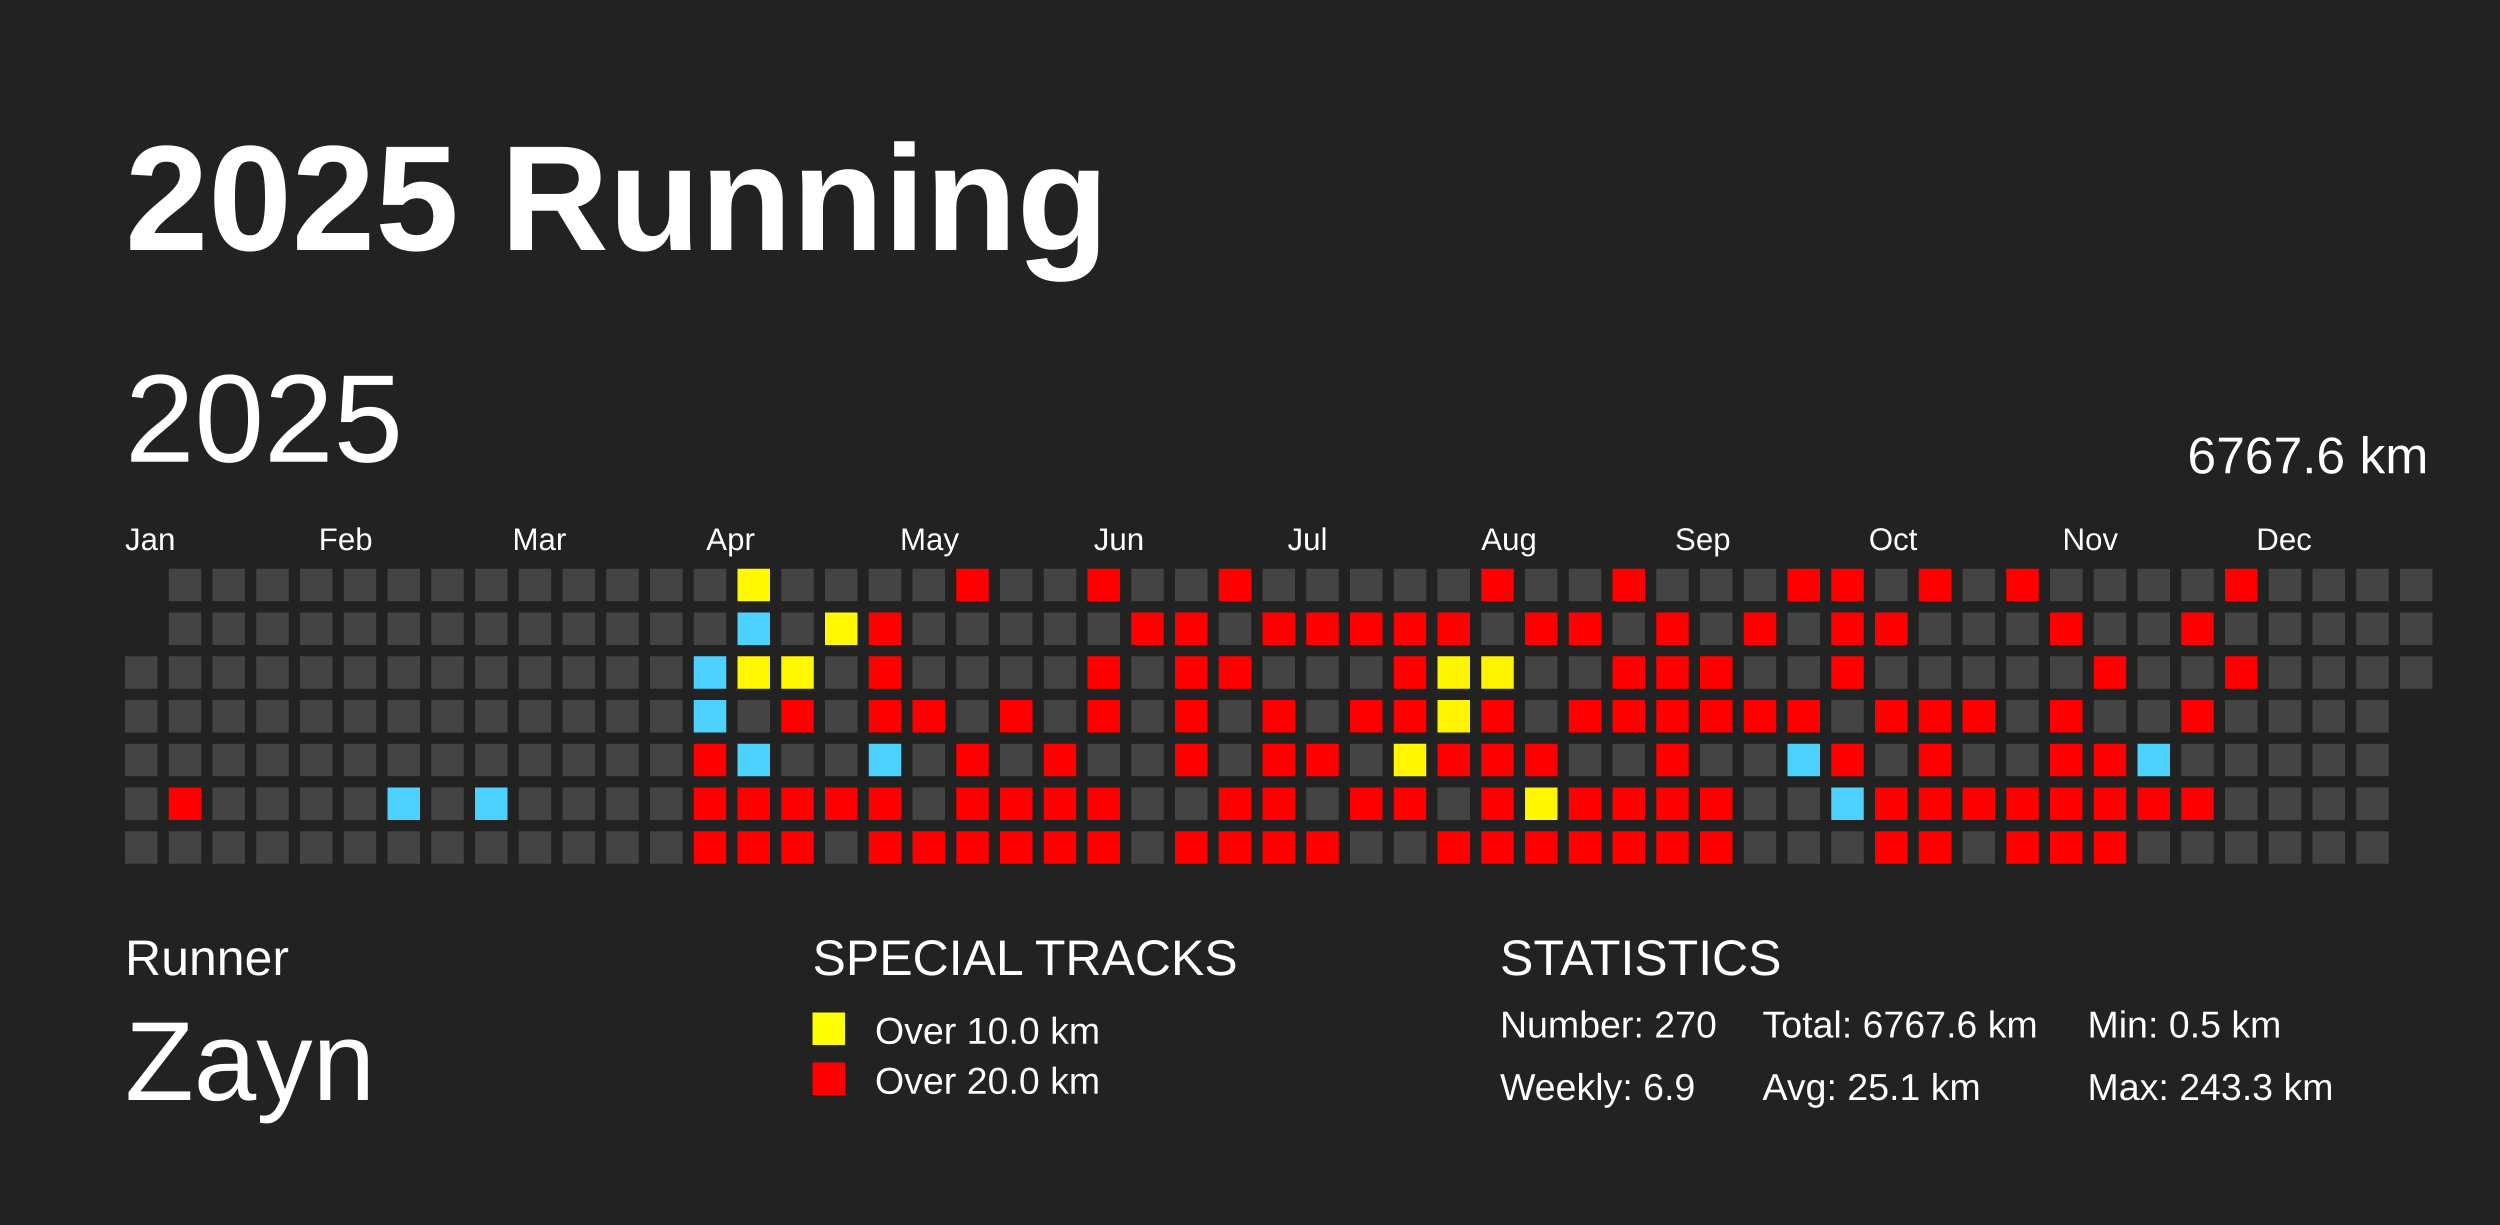
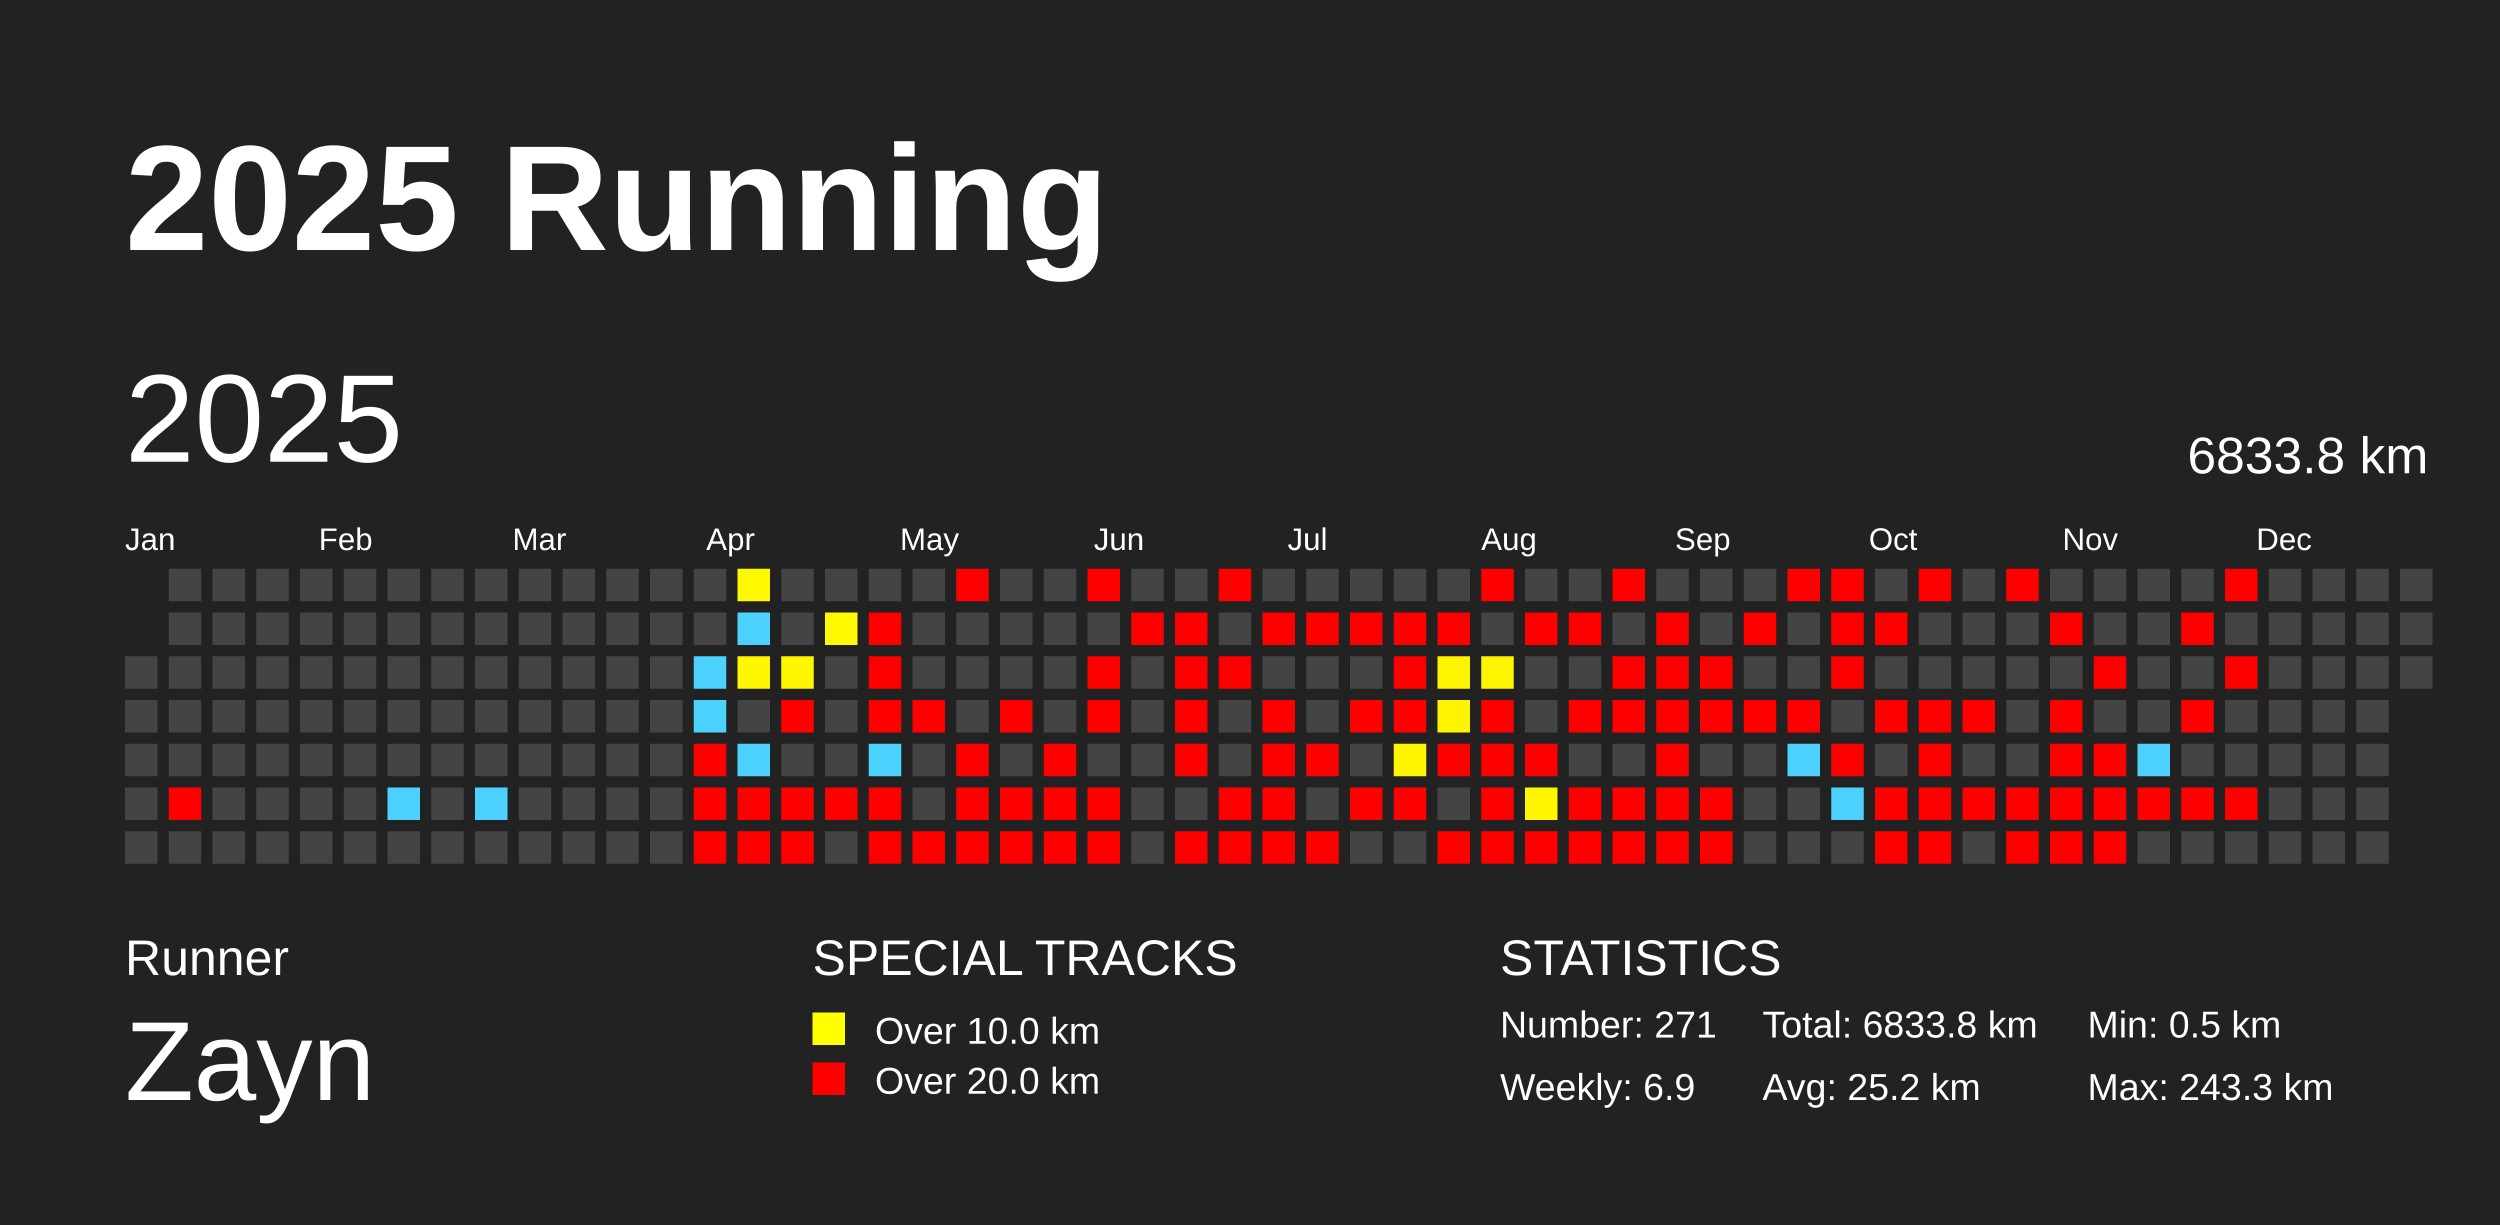
<svg xmlns="http://www.w3.org/2000/svg" baseProfile="full" height="98mm" version="1.1" viewBox="0,0,200,98" width="200mm">
  <defs />
  <rect fill="#222222" height="98" width="200" x="0" y="0" />
  <text fill="#FFFFFF" style="font-size:12px; font-family:Arial; font-weight:bold;" x="10" y="20">2025 Running</text>
  <text fill="#FFFFFF" style="font-size:4px; font-family:Arial" x="10" y="78">Runner</text>
  <text fill="#FFFFFF" style="font-size:9px; font-family:Arial" x="10" y="88">Zayn</text>
  <text fill="#FFFFFF" style="font-size:4px; font-family:Arial" x="65" y="78">SPECIAL TRACKS</text>
  <rect fill="yellow" height="2.6" width="2.6" x="65" y="81" />
  <text fill="#FFFFFF" style="font-size:3px; font-family:Arial" x="70" y="83.5">Over 10.0 km</text>
  <rect fill="red" height="2.6" width="2.6" x="65" y="85" />
  <text fill="#FFFFFF" style="font-size:3px; font-family:Arial" x="70" y="87.5">Over 20.0 km</text>
  <text fill="#FFFFFF" style="font-size:4px; font-family:Arial" x="120" y="78">STATISTICS</text>
-   <text fill="#FFFFFF" style="font-size:3px; font-family:Arial" x="120" y="83">Number: 270</text>
+   <text fill="#FFFFFF" style="font-size:3px; font-family:Arial" x="120" y="83">Number: 271</text>
  <text fill="#FFFFFF" style="font-size:3px; font-family:Arial" x="120" y="88">Weekly: 6.9</text>
-   <text fill="#FFFFFF" style="font-size:3px; font-family:Arial" x="141" y="83">Total: 6767.6 km</text>
-   <text fill="#FFFFFF" style="font-size:3px; font-family:Arial" x="141" y="88">Avg: 25.1 km</text>
+   <text fill="#FFFFFF" style="font-size:3px; font-family:Arial" x="141" y="83">Total: 6833.8 km</text>
+   <text fill="#FFFFFF" style="font-size:3px; font-family:Arial" x="141" y="88">Avg: 25.2 km</text>
  <text fill="#FFFFFF" style="font-size:3px; font-family:Arial" x="167" y="83">Min: 0.5 km</text>
  <text fill="#FFFFFF" style="font-size:3px; font-family:Arial" x="167" y="88">Max: 243.3 km</text>
  <text dominant-baseline="hanging" fill="#FFFFFF" style="font-size:10.0px; font-family:Arial;" x="10" y="30">2025</text>
-   <text dominant-baseline="hanging" fill="#FFFFFF" style="font-size:4.125px; font-family:Arial;" x="175" y="35">6767.6 km</text>
+   <text dominant-baseline="hanging" fill="#FFFFFF" style="font-size:4.125px; font-family:Arial;" x="175" y="35">6833.8 km</text>
  <text fill="#FFFFFF" style="font-size:2.5px; font-family:Arial" x="10.0" y="44">Jan</text>
  <text fill="#FFFFFF" style="font-size:2.5px; font-family:Arial" x="25.5" y="44">Feb</text>
  <text fill="#FFFFFF" style="font-size:2.5px; font-family:Arial" x="41.0" y="44">Mar</text>
  <text fill="#FFFFFF" style="font-size:2.5px; font-family:Arial" x="56.5" y="44">Apr</text>
  <text fill="#FFFFFF" style="font-size:2.5px; font-family:Arial" x="72.0" y="44">May</text>
  <text fill="#FFFFFF" style="font-size:2.5px; font-family:Arial" x="87.5" y="44">Jun</text>
  <text fill="#FFFFFF" style="font-size:2.5px; font-family:Arial" x="103.0" y="44">Jul</text>
  <text fill="#FFFFFF" style="font-size:2.5px; font-family:Arial" x="118.5" y="44">Aug</text>
  <text fill="#FFFFFF" style="font-size:2.5px; font-family:Arial" x="134.0" y="44">Sep</text>
  <text fill="#FFFFFF" style="font-size:2.5px; font-family:Arial" x="149.5" y="44">Oct</text>
  <text fill="#FFFFFF" style="font-size:2.5px; font-family:Arial" x="165.0" y="44">Nov</text>
  <text fill="#FFFFFF" style="font-size:2.5px; font-family:Arial" x="180.5" y="44">Dec</text>
  <rect fill="#444444" height="2.6" width="2.6" x="10.0" y="52.5" />
  <rect fill="#444444" height="2.6" width="2.6" x="10.0" y="56.0" />
  <rect fill="#444444" height="2.6" width="2.6" x="10.0" y="59.5" />
  <rect fill="#444444" height="2.6" width="2.6" x="10.0" y="63.0" />
  <rect fill="#444444" height="2.6" width="2.6" x="10.0" y="66.5" />
  <rect fill="#444444" height="2.6" width="2.6" x="13.5" y="45.5" />
  <rect fill="#444444" height="2.6" width="2.6" x="13.5" y="49.0" />
  <rect fill="#444444" height="2.6" width="2.6" x="13.5" y="52.5" />
  <rect fill="#444444" height="2.6" width="2.6" x="13.5" y="56.0" />
  <rect fill="#444444" height="2.6" width="2.6" x="13.5" y="59.5" />
  <rect fill="red" height="2.6" width="2.6" x="13.5" y="63.0" />
  <rect fill="#444444" height="2.6" width="2.6" x="13.5" y="66.5" />
  <rect fill="#444444" height="2.6" width="2.6" x="17.0" y="45.5" />
  <rect fill="#444444" height="2.6" width="2.6" x="17.0" y="49.0" />
  <rect fill="#444444" height="2.6" width="2.6" x="17.0" y="52.5" />
  <rect fill="#444444" height="2.6" width="2.6" x="17.0" y="56.0" />
  <rect fill="#444444" height="2.6" width="2.6" x="17.0" y="59.5" />
  <rect fill="#444444" height="2.6" width="2.6" x="17.0" y="63.0" />
  <rect fill="#444444" height="2.6" width="2.6" x="17.0" y="66.5" />
  <rect fill="#444444" height="2.6" width="2.6" x="20.5" y="45.5" />
  <rect fill="#444444" height="2.6" width="2.6" x="20.5" y="49.0" />
  <rect fill="#444444" height="2.6" width="2.6" x="20.5" y="52.5" />
  <rect fill="#444444" height="2.6" width="2.6" x="20.5" y="56.0" />
  <rect fill="#444444" height="2.6" width="2.6" x="20.5" y="59.5" />
  <rect fill="#444444" height="2.6" width="2.6" x="20.5" y="63.0" />
  <rect fill="#444444" height="2.6" width="2.6" x="20.5" y="66.5" />
  <rect fill="#444444" height="2.6" width="2.6" x="24.0" y="45.5" />
  <rect fill="#444444" height="2.6" width="2.6" x="24.0" y="49.0" />
  <rect fill="#444444" height="2.6" width="2.6" x="24.0" y="52.5" />
  <rect fill="#444444" height="2.6" width="2.6" x="24.0" y="56.0" />
  <rect fill="#444444" height="2.6" width="2.6" x="24.0" y="59.5" />
  <rect fill="#444444" height="2.6" width="2.6" x="24.0" y="63.0" />
  <rect fill="#444444" height="2.6" width="2.6" x="24.0" y="66.5" />
  <rect fill="#444444" height="2.6" width="2.6" x="27.5" y="45.5" />
  <rect fill="#444444" height="2.6" width="2.6" x="27.5" y="49.0" />
  <rect fill="#444444" height="2.6" width="2.6" x="27.5" y="52.5" />
  <rect fill="#444444" height="2.6" width="2.6" x="27.5" y="56.0" />
  <rect fill="#444444" height="2.6" width="2.6" x="27.5" y="59.5" />
  <rect fill="#444444" height="2.6" width="2.6" x="27.5" y="63.0" />
  <rect fill="#444444" height="2.6" width="2.6" x="27.5" y="66.5" />
  <rect fill="#444444" height="2.6" width="2.6" x="31.0" y="45.5" />
  <rect fill="#444444" height="2.6" width="2.6" x="31.0" y="49.0" />
  <rect fill="#444444" height="2.6" width="2.6" x="31.0" y="52.5" />
  <rect fill="#444444" height="2.6" width="2.6" x="31.0" y="56.0" />
  <rect fill="#444444" height="2.6" width="2.6" x="31.0" y="59.5" />
  <rect fill="#4dd2ff" height="2.6" width="2.6" x="31.0" y="63.0" />
  <rect fill="#444444" height="2.6" width="2.6" x="31.0" y="66.5" />
  <rect fill="#444444" height="2.6" width="2.6" x="34.5" y="45.5" />
  <rect fill="#444444" height="2.6" width="2.6" x="34.5" y="49.0" />
  <rect fill="#444444" height="2.6" width="2.6" x="34.5" y="52.5" />
  <rect fill="#444444" height="2.6" width="2.6" x="34.5" y="56.0" />
  <rect fill="#444444" height="2.6" width="2.6" x="34.5" y="59.5" />
  <rect fill="#444444" height="2.6" width="2.6" x="34.5" y="63.0" />
  <rect fill="#444444" height="2.6" width="2.6" x="34.5" y="66.5" />
  <rect fill="#444444" height="2.6" width="2.6" x="38.0" y="45.5" />
  <rect fill="#444444" height="2.6" width="2.6" x="38.0" y="49.0" />
  <rect fill="#444444" height="2.6" width="2.6" x="38.0" y="52.5" />
  <rect fill="#444444" height="2.6" width="2.6" x="38.0" y="56.0" />
  <rect fill="#444444" height="2.6" width="2.6" x="38.0" y="59.5" />
  <rect fill="#4dd2ff" height="2.6" width="2.6" x="38.0" y="63.0" />
  <rect fill="#444444" height="2.6" width="2.6" x="38.0" y="66.5" />
  <rect fill="#444444" height="2.6" width="2.6" x="41.5" y="45.5" />
  <rect fill="#444444" height="2.6" width="2.6" x="41.5" y="49.0" />
  <rect fill="#444444" height="2.6" width="2.6" x="41.5" y="52.5" />
  <rect fill="#444444" height="2.6" width="2.6" x="41.5" y="56.0" />
  <rect fill="#444444" height="2.6" width="2.6" x="41.5" y="59.5" />
  <rect fill="#444444" height="2.6" width="2.6" x="41.5" y="63.0" />
  <rect fill="#444444" height="2.6" width="2.6" x="41.5" y="66.5" />
  <rect fill="#444444" height="2.6" width="2.6" x="45.0" y="45.5" />
  <rect fill="#444444" height="2.6" width="2.6" x="45.0" y="49.0" />
  <rect fill="#444444" height="2.6" width="2.6" x="45.0" y="52.5" />
  <rect fill="#444444" height="2.6" width="2.6" x="45.0" y="56.0" />
  <rect fill="#444444" height="2.6" width="2.6" x="45.0" y="59.5" />
  <rect fill="#444444" height="2.6" width="2.6" x="45.0" y="63.0" />
  <rect fill="#444444" height="2.6" width="2.6" x="45.0" y="66.5" />
  <rect fill="#444444" height="2.6" width="2.6" x="48.5" y="45.5" />
  <rect fill="#444444" height="2.6" width="2.6" x="48.5" y="49.0" />
  <rect fill="#444444" height="2.6" width="2.6" x="48.5" y="52.5" />
  <rect fill="#444444" height="2.6" width="2.6" x="48.5" y="56.0" />
  <rect fill="#444444" height="2.6" width="2.6" x="48.5" y="59.5" />
  <rect fill="#444444" height="2.6" width="2.6" x="48.5" y="63.0" />
  <rect fill="#444444" height="2.6" width="2.6" x="48.5" y="66.5" />
  <rect fill="#444444" height="2.6" width="2.6" x="52.0" y="45.5" />
  <rect fill="#444444" height="2.6" width="2.6" x="52.0" y="49.0" />
  <rect fill="#444444" height="2.6" width="2.6" x="52.0" y="52.5" />
  <rect fill="#444444" height="2.6" width="2.6" x="52.0" y="56.0" />
  <rect fill="#444444" height="2.6" width="2.6" x="52.0" y="59.5" />
  <rect fill="#444444" height="2.6" width="2.6" x="52.0" y="63.0" />
  <rect fill="#444444" height="2.6" width="2.6" x="52.0" y="66.5" />
  <rect fill="#444444" height="2.6" width="2.6" x="55.5" y="45.5" />
  <rect fill="#444444" height="2.6" width="2.6" x="55.5" y="49.0" />
  <rect fill="#4dd2ff" height="2.6" width="2.6" x="55.5" y="52.5" />
  <rect fill="#4dd2ff" height="2.6" width="2.6" x="55.5" y="56.0" />
  <rect fill="red" height="2.6" width="2.6" x="55.5" y="59.5" />
  <rect fill="red" height="2.6" width="2.6" x="55.5" y="63.0" />
  <rect fill="red" height="2.6" width="2.6" x="55.5" y="66.5" />
  <rect fill="#fff900" height="2.6" width="2.6" x="59.0" y="45.5" />
  <rect fill="#4dd2ff" height="2.6" width="2.6" x="59.0" y="49.0" />
  <rect fill="#fff700" height="2.6" width="2.6" x="59.0" y="52.5" />
  <rect fill="#444444" height="2.6" width="2.6" x="59.0" y="56.0" />
  <rect fill="#4dd2ff" height="2.6" width="2.6" x="59.0" y="59.5" />
  <rect fill="red" height="2.6" width="2.6" x="59.0" y="63.0" />
  <rect fill="red" height="2.6" width="2.6" x="59.0" y="66.5" />
  <rect fill="#444444" height="2.6" width="2.6" x="62.5" y="45.5" />
  <rect fill="#444444" height="2.6" width="2.6" x="62.5" y="49.0" />
  <rect fill="#fff700" height="2.6" width="2.6" x="62.5" y="52.5" />
  <rect fill="red" height="2.6" width="2.6" x="62.5" y="56.0" />
  <rect fill="#444444" height="2.6" width="2.6" x="62.5" y="59.5" />
  <rect fill="red" height="2.6" width="2.6" x="62.5" y="63.0" />
  <rect fill="red" height="2.6" width="2.6" x="62.5" y="66.5" />
  <rect fill="#444444" height="2.6" width="2.6" x="66.0" y="45.5" />
  <rect fill="#fff800" height="2.6" width="2.6" x="66.0" y="49.0" />
  <rect fill="#444444" height="2.6" width="2.6" x="66.0" y="52.5" />
  <rect fill="#444444" height="2.6" width="2.6" x="66.0" y="56.0" />
  <rect fill="#444444" height="2.6" width="2.6" x="66.0" y="59.5" />
  <rect fill="red" height="2.6" width="2.6" x="66.0" y="63.0" />
  <rect fill="#444444" height="2.6" width="2.6" x="66.0" y="66.5" />
  <rect fill="#444444" height="2.6" width="2.6" x="69.5" y="45.5" />
  <rect fill="red" height="2.6" width="2.6" x="69.5" y="49.0" />
  <rect fill="red" height="2.6" width="2.6" x="69.5" y="52.5" />
  <rect fill="red" height="2.6" width="2.6" x="69.5" y="56.0" />
  <rect fill="#4dd2ff" height="2.6" width="2.6" x="69.5" y="59.5" />
  <rect fill="red" height="2.6" width="2.6" x="69.5" y="63.0" />
  <rect fill="red" height="2.6" width="2.6" x="69.5" y="66.5" />
  <rect fill="#444444" height="2.6" width="2.6" x="73.0" y="45.5" />
  <rect fill="#444444" height="2.6" width="2.6" x="73.0" y="49.0" />
  <rect fill="#444444" height="2.6" width="2.6" x="73.0" y="52.5" />
  <rect fill="red" height="2.6" width="2.6" x="73.0" y="56.0" />
  <rect fill="#444444" height="2.6" width="2.6" x="73.0" y="59.5" />
  <rect fill="#444444" height="2.6" width="2.6" x="73.0" y="63.0" />
  <rect fill="red" height="2.6" width="2.6" x="73.0" y="66.5" />
  <rect fill="red" height="2.6" width="2.6" x="76.5" y="45.5" />
  <rect fill="#444444" height="2.6" width="2.6" x="76.5" y="49.0" />
  <rect fill="#444444" height="2.6" width="2.6" x="76.5" y="52.5" />
  <rect fill="#444444" height="2.6" width="2.6" x="76.5" y="56.0" />
  <rect fill="red" height="2.6" width="2.6" x="76.5" y="59.5" />
  <rect fill="red" height="2.6" width="2.6" x="76.5" y="63.0" />
  <rect fill="red" height="2.6" width="2.6" x="76.5" y="66.5" />
  <rect fill="#444444" height="2.6" width="2.6" x="80.0" y="45.5" />
  <rect fill="#444444" height="2.6" width="2.6" x="80.0" y="49.0" />
  <rect fill="#444444" height="2.6" width="2.6" x="80.0" y="52.5" />
  <rect fill="red" height="2.6" width="2.6" x="80.0" y="56.0" />
  <rect fill="#444444" height="2.6" width="2.6" x="80.0" y="59.5" />
  <rect fill="red" height="2.6" width="2.6" x="80.0" y="63.0" />
  <rect fill="red" height="2.6" width="2.6" x="80.0" y="66.5" />
  <rect fill="#444444" height="2.6" width="2.6" x="83.5" y="45.5" />
  <rect fill="#444444" height="2.6" width="2.6" x="83.5" y="49.0" />
  <rect fill="#444444" height="2.6" width="2.6" x="83.5" y="52.5" />
  <rect fill="#444444" height="2.6" width="2.6" x="83.5" y="56.0" />
  <rect fill="red" height="2.6" width="2.6" x="83.5" y="59.5" />
  <rect fill="red" height="2.6" width="2.6" x="83.5" y="63.0" />
  <rect fill="red" height="2.6" width="2.6" x="83.5" y="66.5" />
  <rect fill="red" height="2.6" width="2.6" x="87.0" y="45.5" />
  <rect fill="#444444" height="2.6" width="2.6" x="87.0" y="49.0" />
  <rect fill="red" height="2.6" width="2.6" x="87.0" y="52.5" />
  <rect fill="red" height="2.6" width="2.6" x="87.0" y="56.0" />
  <rect fill="#444444" height="2.6" width="2.6" x="87.0" y="59.5" />
  <rect fill="red" height="2.6" width="2.6" x="87.0" y="63.0" />
  <rect fill="red" height="2.6" width="2.6" x="87.0" y="66.5" />
  <rect fill="#444444" height="2.6" width="2.6" x="90.5" y="45.5" />
  <rect fill="red" height="2.6" width="2.6" x="90.5" y="49.0" />
  <rect fill="#444444" height="2.6" width="2.6" x="90.5" y="52.5" />
  <rect fill="#444444" height="2.6" width="2.6" x="90.5" y="56.0" />
  <rect fill="#444444" height="2.6" width="2.6" x="90.5" y="59.5" />
  <rect fill="#444444" height="2.6" width="2.6" x="90.5" y="63.0" />
  <rect fill="#444444" height="2.6" width="2.6" x="90.5" y="66.5" />
  <rect fill="#444444" height="2.6" width="2.6" x="94.0" y="45.5" />
  <rect fill="red" height="2.6" width="2.6" x="94.0" y="49.0" />
  <rect fill="red" height="2.6" width="2.6" x="94.0" y="52.5" />
  <rect fill="red" height="2.6" width="2.6" x="94.0" y="56.0" />
  <rect fill="red" height="2.6" width="2.6" x="94.0" y="59.5" />
  <rect fill="#444444" height="2.6" width="2.6" x="94.0" y="63.0" />
  <rect fill="red" height="2.6" width="2.6" x="94.0" y="66.5" />
  <rect fill="red" height="2.6" width="2.6" x="97.5" y="45.5" />
  <rect fill="#444444" height="2.6" width="2.6" x="97.5" y="49.0" />
  <rect fill="red" height="2.6" width="2.6" x="97.5" y="52.5" />
  <rect fill="#444444" height="2.6" width="2.6" x="97.5" y="56.0" />
  <rect fill="#444444" height="2.6" width="2.6" x="97.5" y="59.5" />
  <rect fill="red" height="2.6" width="2.6" x="97.5" y="63.0" />
  <rect fill="red" height="2.6" width="2.6" x="97.5" y="66.5" />
  <rect fill="#444444" height="2.6" width="2.6" x="101.0" y="45.5" />
  <rect fill="red" height="2.6" width="2.6" x="101.0" y="49.0" />
  <rect fill="#444444" height="2.6" width="2.6" x="101.0" y="52.5" />
  <rect fill="red" height="2.6" width="2.6" x="101.0" y="56.0" />
  <rect fill="red" height="2.6" width="2.6" x="101.0" y="59.5" />
  <rect fill="red" height="2.6" width="2.6" x="101.0" y="63.0" />
  <rect fill="red" height="2.6" width="2.6" x="101.0" y="66.5" />
  <rect fill="#444444" height="2.6" width="2.6" x="104.5" y="45.5" />
  <rect fill="red" height="2.6" width="2.6" x="104.5" y="49.0" />
  <rect fill="#444444" height="2.6" width="2.6" x="104.5" y="52.5" />
  <rect fill="#444444" height="2.6" width="2.6" x="104.5" y="56.0" />
  <rect fill="red" height="2.6" width="2.6" x="104.5" y="59.5" />
  <rect fill="#444444" height="2.6" width="2.6" x="104.5" y="63.0" />
  <rect fill="red" height="2.6" width="2.6" x="104.5" y="66.5" />
  <rect fill="#444444" height="2.6" width="2.6" x="108.0" y="45.5" />
  <rect fill="red" height="2.6" width="2.6" x="108.0" y="49.0" />
  <rect fill="#444444" height="2.6" width="2.6" x="108.0" y="52.5" />
  <rect fill="red" height="2.6" width="2.6" x="108.0" y="56.0" />
  <rect fill="#444444" height="2.6" width="2.6" x="108.0" y="59.5" />
  <rect fill="red" height="2.6" width="2.6" x="108.0" y="63.0" />
  <rect fill="#444444" height="2.6" width="2.6" x="108.0" y="66.5" />
  <rect fill="#444444" height="2.6" width="2.6" x="111.5" y="45.5" />
  <rect fill="red" height="2.6" width="2.6" x="111.5" y="49.0" />
  <rect fill="red" height="2.6" width="2.6" x="111.5" y="52.5" />
  <rect fill="red" height="2.6" width="2.6" x="111.5" y="56.0" />
  <rect fill="#fff600" height="2.6" width="2.6" x="111.5" y="59.5" />
  <rect fill="red" height="2.6" width="2.6" x="111.5" y="63.0" />
  <rect fill="#444444" height="2.6" width="2.6" x="111.5" y="66.5" />
  <rect fill="#444444" height="2.6" width="2.6" x="115.0" y="45.5" />
  <rect fill="red" height="2.6" width="2.6" x="115.0" y="49.0" />
  <rect fill="#fff500" height="2.6" width="2.6" x="115.0" y="52.5" />
  <rect fill="#fff400" height="2.6" width="2.6" x="115.0" y="56.0" />
  <rect fill="red" height="2.6" width="2.6" x="115.0" y="59.5" />
  <rect fill="#444444" height="2.6" width="2.6" x="115.0" y="63.0" />
  <rect fill="red" height="2.6" width="2.6" x="115.0" y="66.5" />
  <rect fill="red" height="2.6" width="2.6" x="118.5" y="45.5" />
  <rect fill="#444444" height="2.6" width="2.6" x="118.5" y="49.0" />
  <rect fill="#fff400" height="2.6" width="2.6" x="118.5" y="52.5" />
  <rect fill="red" height="2.6" width="2.6" x="118.5" y="56.0" />
  <rect fill="red" height="2.6" width="2.6" x="118.5" y="59.5" />
  <rect fill="red" height="2.6" width="2.6" x="118.5" y="63.0" />
  <rect fill="red" height="2.6" width="2.6" x="118.5" y="66.5" />
  <rect fill="#444444" height="2.6" width="2.6" x="122.0" y="45.5" />
  <rect fill="red" height="2.6" width="2.6" x="122.0" y="49.0" />
  <rect fill="#444444" height="2.6" width="2.6" x="122.0" y="52.5" />
  <rect fill="#444444" height="2.6" width="2.6" x="122.0" y="56.0" />
  <rect fill="red" height="2.6" width="2.6" x="122.0" y="59.5" />
  <rect fill="#fff600" height="2.6" width="2.6" x="122.0" y="63.0" />
  <rect fill="red" height="2.6" width="2.6" x="122.0" y="66.5" />
  <rect fill="#444444" height="2.6" width="2.6" x="125.5" y="45.5" />
  <rect fill="red" height="2.6" width="2.6" x="125.5" y="49.0" />
  <rect fill="#444444" height="2.6" width="2.6" x="125.5" y="52.5" />
  <rect fill="red" height="2.6" width="2.6" x="125.5" y="56.0" />
  <rect fill="#444444" height="2.6" width="2.6" x="125.5" y="59.5" />
  <rect fill="red" height="2.6" width="2.6" x="125.5" y="63.0" />
  <rect fill="red" height="2.6" width="2.6" x="125.5" y="66.5" />
  <rect fill="red" height="2.6" width="2.6" x="129.0" y="45.5" />
  <rect fill="#444444" height="2.6" width="2.6" x="129.0" y="49.0" />
  <rect fill="red" height="2.6" width="2.6" x="129.0" y="52.5" />
  <rect fill="red" height="2.6" width="2.6" x="129.0" y="56.0" />
  <rect fill="#444444" height="2.6" width="2.6" x="129.0" y="59.5" />
  <rect fill="red" height="2.6" width="2.6" x="129.0" y="63.0" />
  <rect fill="red" height="2.6" width="2.6" x="129.0" y="66.5" />
  <rect fill="#444444" height="2.6" width="2.6" x="132.5" y="45.5" />
  <rect fill="red" height="2.6" width="2.6" x="132.5" y="49.0" />
  <rect fill="red" height="2.6" width="2.6" x="132.5" y="52.5" />
  <rect fill="red" height="2.6" width="2.6" x="132.5" y="56.0" />
  <rect fill="red" height="2.6" width="2.6" x="132.5" y="59.5" />
  <rect fill="red" height="2.6" width="2.6" x="132.5" y="63.0" />
  <rect fill="red" height="2.6" width="2.6" x="132.5" y="66.5" />
  <rect fill="#444444" height="2.6" width="2.6" x="136.0" y="45.5" />
  <rect fill="#444444" height="2.6" width="2.6" x="136.0" y="49.0" />
  <rect fill="red" height="2.6" width="2.6" x="136.0" y="52.5" />
  <rect fill="red" height="2.6" width="2.6" x="136.0" y="56.0" />
  <rect fill="#444444" height="2.6" width="2.6" x="136.0" y="59.5" />
  <rect fill="red" height="2.6" width="2.6" x="136.0" y="63.0" />
  <rect fill="red" height="2.6" width="2.6" x="136.0" y="66.5" />
  <rect fill="#444444" height="2.6" width="2.6" x="139.5" y="45.5" />
  <rect fill="red" height="2.6" width="2.6" x="139.5" y="49.0" />
  <rect fill="#444444" height="2.6" width="2.6" x="139.5" y="52.5" />
  <rect fill="red" height="2.6" width="2.6" x="139.5" y="56.0" />
  <rect fill="#444444" height="2.6" width="2.6" x="139.5" y="59.5" />
  <rect fill="#444444" height="2.6" width="2.6" x="139.5" y="63.0" />
  <rect fill="#444444" height="2.6" width="2.6" x="139.5" y="66.5" />
  <rect fill="red" height="2.6" width="2.6" x="143.0" y="45.5" />
  <rect fill="#444444" height="2.6" width="2.6" x="143.0" y="49.0" />
  <rect fill="#444444" height="2.6" width="2.6" x="143.0" y="52.5" />
  <rect fill="red" height="2.6" width="2.6" x="143.0" y="56.0" />
  <rect fill="#4dd2ff" height="2.6" width="2.6" x="143.0" y="59.5" />
  <rect fill="#444444" height="2.6" width="2.6" x="143.0" y="63.0" />
  <rect fill="#444444" height="2.6" width="2.6" x="143.0" y="66.5" />
  <rect fill="red" height="2.6" width="2.6" x="146.5" y="45.5" />
  <rect fill="red" height="2.6" width="2.6" x="146.5" y="49.0" />
  <rect fill="red" height="2.6" width="2.6" x="146.5" y="52.5" />
  <rect fill="#444444" height="2.6" width="2.6" x="146.5" y="56.0" />
  <rect fill="red" height="2.6" width="2.6" x="146.5" y="59.5" />
  <rect fill="#4dd2ff" height="2.6" width="2.6" x="146.5" y="63.0" />
  <rect fill="#444444" height="2.6" width="2.6" x="146.5" y="66.5" />
  <rect fill="#444444" height="2.6" width="2.6" x="150.0" y="45.5" />
  <rect fill="red" height="2.6" width="2.6" x="150.0" y="49.0" />
  <rect fill="#444444" height="2.6" width="2.6" x="150.0" y="52.5" />
  <rect fill="red" height="2.6" width="2.6" x="150.0" y="56.0" />
  <rect fill="#444444" height="2.6" width="2.6" x="150.0" y="59.5" />
  <rect fill="red" height="2.6" width="2.6" x="150.0" y="63.0" />
  <rect fill="red" height="2.6" width="2.6" x="150.0" y="66.5" />
  <rect fill="red" height="2.6" width="2.6" x="153.5" y="45.5" />
  <rect fill="#444444" height="2.6" width="2.6" x="153.5" y="49.0" />
  <rect fill="#444444" height="2.6" width="2.6" x="153.5" y="52.5" />
  <rect fill="red" height="2.6" width="2.6" x="153.5" y="56.0" />
  <rect fill="red" height="2.6" width="2.6" x="153.5" y="59.5" />
  <rect fill="red" height="2.6" width="2.6" x="153.5" y="63.0" />
  <rect fill="red" height="2.6" width="2.6" x="153.5" y="66.5" />
  <rect fill="#444444" height="2.6" width="2.6" x="157.0" y="45.5" />
  <rect fill="#444444" height="2.6" width="2.6" x="157.0" y="49.0" />
  <rect fill="#444444" height="2.6" width="2.6" x="157.0" y="52.5" />
  <rect fill="red" height="2.6" width="2.6" x="157.0" y="56.0" />
  <rect fill="#444444" height="2.6" width="2.6" x="157.0" y="59.5" />
  <rect fill="red" height="2.6" width="2.6" x="157.0" y="63.0" />
  <rect fill="#444444" height="2.6" width="2.6" x="157.0" y="66.5" />
  <rect fill="red" height="2.6" width="2.6" x="160.5" y="45.5" />
  <rect fill="#444444" height="2.6" width="2.6" x="160.5" y="49.0" />
  <rect fill="#444444" height="2.6" width="2.6" x="160.5" y="52.5" />
  <rect fill="#444444" height="2.6" width="2.6" x="160.5" y="56.0" />
  <rect fill="#444444" height="2.6" width="2.6" x="160.5" y="59.5" />
  <rect fill="red" height="2.6" width="2.6" x="160.5" y="63.0" />
  <rect fill="red" height="2.6" width="2.6" x="160.5" y="66.5" />
  <rect fill="#444444" height="2.6" width="2.6" x="164.0" y="45.5" />
  <rect fill="red" height="2.6" width="2.6" x="164.0" y="49.0" />
  <rect fill="#444444" height="2.6" width="2.6" x="164.0" y="52.5" />
  <rect fill="red" height="2.6" width="2.6" x="164.0" y="56.0" />
  <rect fill="red" height="2.6" width="2.6" x="164.0" y="59.5" />
  <rect fill="red" height="2.6" width="2.6" x="164.0" y="63.0" />
  <rect fill="red" height="2.6" width="2.6" x="164.0" y="66.5" />
  <rect fill="#444444" height="2.6" width="2.6" x="167.5" y="45.5" />
  <rect fill="#444444" height="2.6" width="2.6" x="167.5" y="49.0" />
  <rect fill="red" height="2.6" width="2.6" x="167.5" y="52.5" />
  <rect fill="#444444" height="2.6" width="2.6" x="167.5" y="56.0" />
  <rect fill="red" height="2.6" width="2.6" x="167.5" y="59.5" />
  <rect fill="red" height="2.6" width="2.6" x="167.5" y="63.0" />
  <rect fill="red" height="2.6" width="2.6" x="167.5" y="66.5" />
  <rect fill="#444444" height="2.6" width="2.6" x="171.0" y="45.5" />
  <rect fill="#444444" height="2.6" width="2.6" x="171.0" y="49.0" />
  <rect fill="#444444" height="2.6" width="2.6" x="171.0" y="52.5" />
  <rect fill="#444444" height="2.6" width="2.6" x="171.0" y="56.0" />
  <rect fill="#4dd2ff" height="2.6" width="2.6" x="171.0" y="59.5" />
  <rect fill="red" height="2.6" width="2.6" x="171.0" y="63.0" />
  <rect fill="#444444" height="2.6" width="2.6" x="171.0" y="66.5" />
  <rect fill="#444444" height="2.6" width="2.6" x="174.5" y="45.5" />
  <rect fill="red" height="2.6" width="2.6" x="174.5" y="49.0" />
  <rect fill="#444444" height="2.6" width="2.6" x="174.5" y="52.5" />
  <rect fill="red" height="2.6" width="2.6" x="174.5" y="56.0" />
  <rect fill="#444444" height="2.6" width="2.6" x="174.5" y="59.5" />
  <rect fill="red" height="2.6" width="2.6" x="174.5" y="63.0" />
  <rect fill="#444444" height="2.6" width="2.6" x="174.5" y="66.5" />
  <rect fill="red" height="2.6" width="2.6" x="178.0" y="45.5" />
  <rect fill="#444444" height="2.6" width="2.6" x="178.0" y="49.0" />
  <rect fill="red" height="2.6" width="2.6" x="178.0" y="52.5" />
  <rect fill="#444444" height="2.6" width="2.6" x="178.0" y="56.0" />
  <rect fill="#444444" height="2.6" width="2.6" x="178.0" y="59.5" />
-   <rect fill="#444444" height="2.6" width="2.6" x="178.0" y="63.0" />
+   <rect fill="red" height="2.6" width="2.6" x="178.0" y="63.0" />
  <rect fill="#444444" height="2.6" width="2.6" x="178.0" y="66.5" />
  <rect fill="#444444" height="2.6" width="2.6" x="181.5" y="45.5" />
  <rect fill="#444444" height="2.6" width="2.6" x="181.5" y="49.0" />
  <rect fill="#444444" height="2.6" width="2.6" x="181.5" y="52.5" />
  <rect fill="#444444" height="2.6" width="2.6" x="181.5" y="56.0" />
  <rect fill="#444444" height="2.6" width="2.6" x="181.5" y="59.5" />
  <rect fill="#444444" height="2.6" width="2.6" x="181.5" y="63.0" />
  <rect fill="#444444" height="2.6" width="2.6" x="181.5" y="66.5" />
  <rect fill="#444444" height="2.6" width="2.6" x="185.0" y="45.5" />
  <rect fill="#444444" height="2.6" width="2.6" x="185.0" y="49.0" />
  <rect fill="#444444" height="2.6" width="2.6" x="185.0" y="52.5" />
  <rect fill="#444444" height="2.6" width="2.6" x="185.0" y="56.0" />
  <rect fill="#444444" height="2.6" width="2.6" x="185.0" y="59.5" />
  <rect fill="#444444" height="2.6" width="2.6" x="185.0" y="63.0" />
  <rect fill="#444444" height="2.6" width="2.6" x="185.0" y="66.5" />
  <rect fill="#444444" height="2.6" width="2.6" x="188.5" y="45.5" />
  <rect fill="#444444" height="2.6" width="2.6" x="188.5" y="49.0" />
  <rect fill="#444444" height="2.6" width="2.6" x="188.5" y="52.5" />
  <rect fill="#444444" height="2.6" width="2.6" x="188.5" y="56.0" />
  <rect fill="#444444" height="2.6" width="2.6" x="188.5" y="59.5" />
  <rect fill="#444444" height="2.6" width="2.6" x="188.5" y="63.0" />
  <rect fill="#444444" height="2.6" width="2.6" x="188.5" y="66.5" />
  <rect fill="#444444" height="2.6" width="2.6" x="192.0" y="45.5" />
  <rect fill="#444444" height="2.6" width="2.6" x="192.0" y="49.0" />
  <rect fill="#444444" height="2.6" width="2.6" x="192.0" y="52.5" />
</svg>
